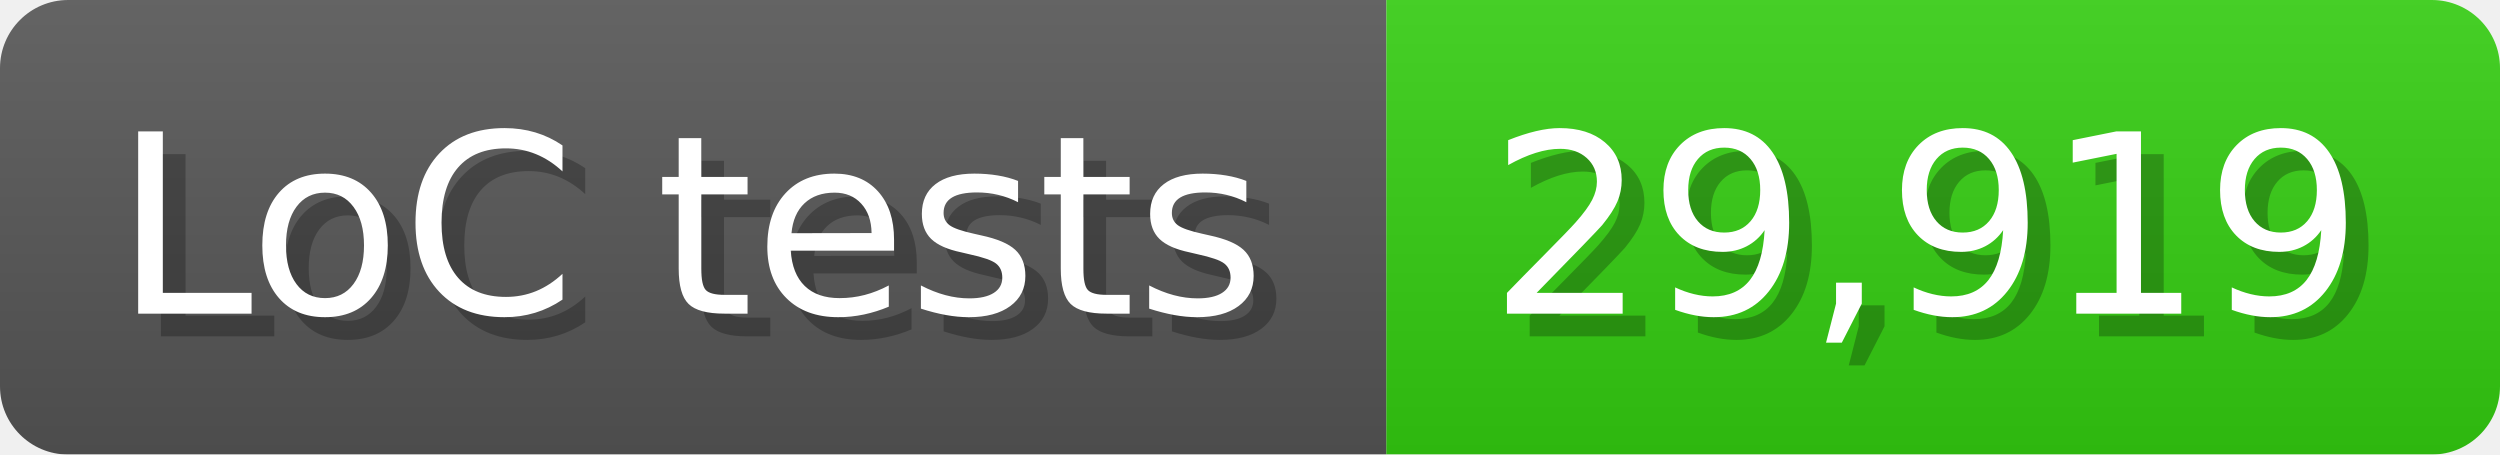
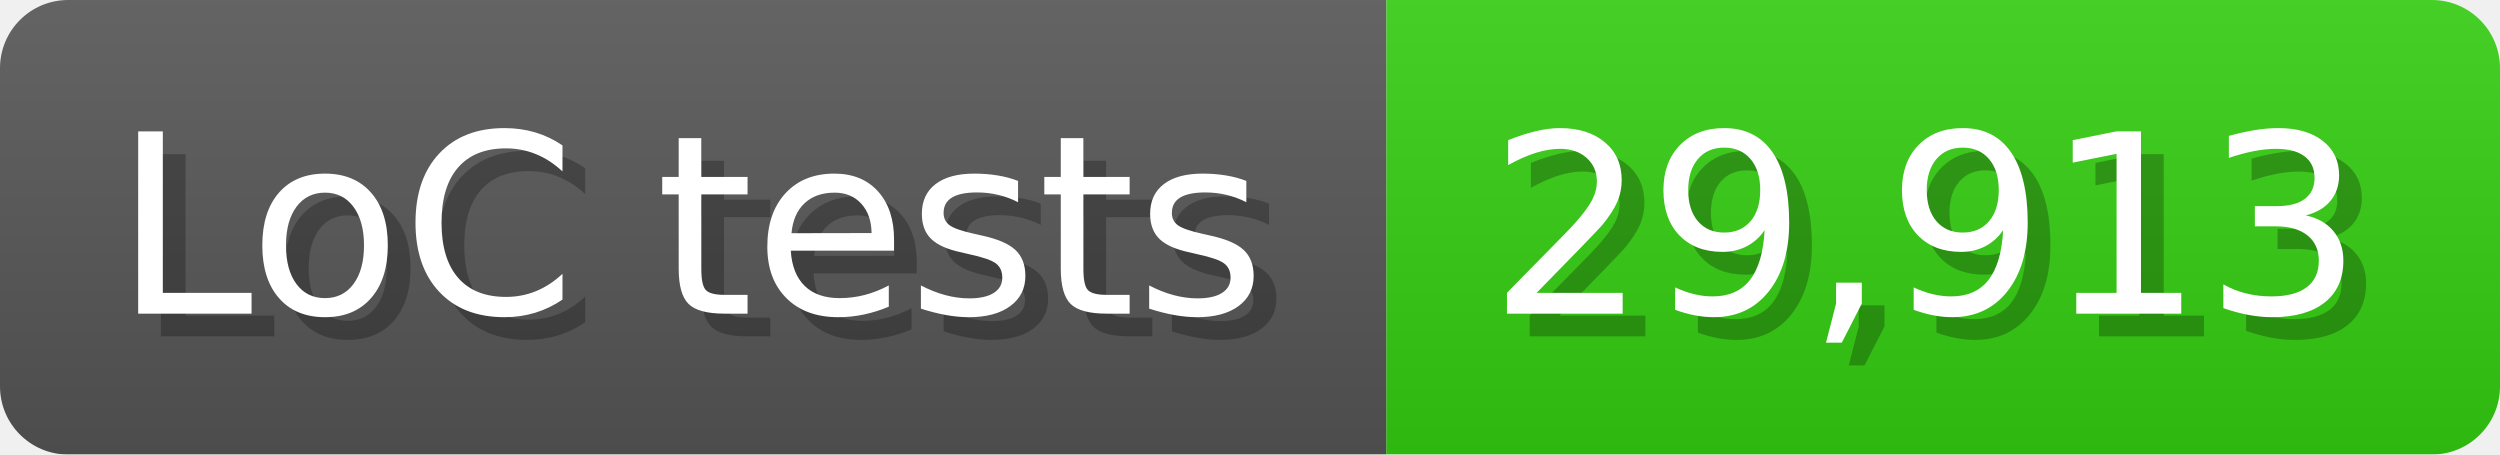
<svg xmlns="http://www.w3.org/2000/svg" width="110" height="20" viewBox="0 0 1100 200">
  <linearGradient id="a" x2="0" y2="100%">
    <stop offset="0" stop-opacity=".1" stop-color="#EEE" />
    <stop offset="1" stop-opacity=".1" />
  </linearGradient>
  <mask id="m">
    <rect width="1100" height="200" rx="30" fill="#FFF" />
  </mask>
  <g mask="url(#m)">
    <rect width="610" height="200" fill="#555" />
    <rect width="490" height="200" fill="#3C1" x="610" />
    <rect width="1100" height="200" fill="url(#a)" />
  </g>
  <g fill="#fff" text-anchor="start" font-family="Verdana,DejaVu Sans,sans-serif" font-size="110">
    <text x="60" y="148" textLength="510" fill="#000" opacity="0.25">LoC tests</text>
    <text x="50" y="138" textLength="510">LoC tests</text>
-     <text x="665" y="148" textLength="390" fill="#000" opacity="0.25">29,919</text>
-     <text x="655" y="138" textLength="390">29,919</text>
+     <text x="665" y="148" textLength="390" fill="#000" opacity="0.25">29,913</text>
+     <text x="655" y="138" textLength="390">29,913</text>
  </g>
</svg>
